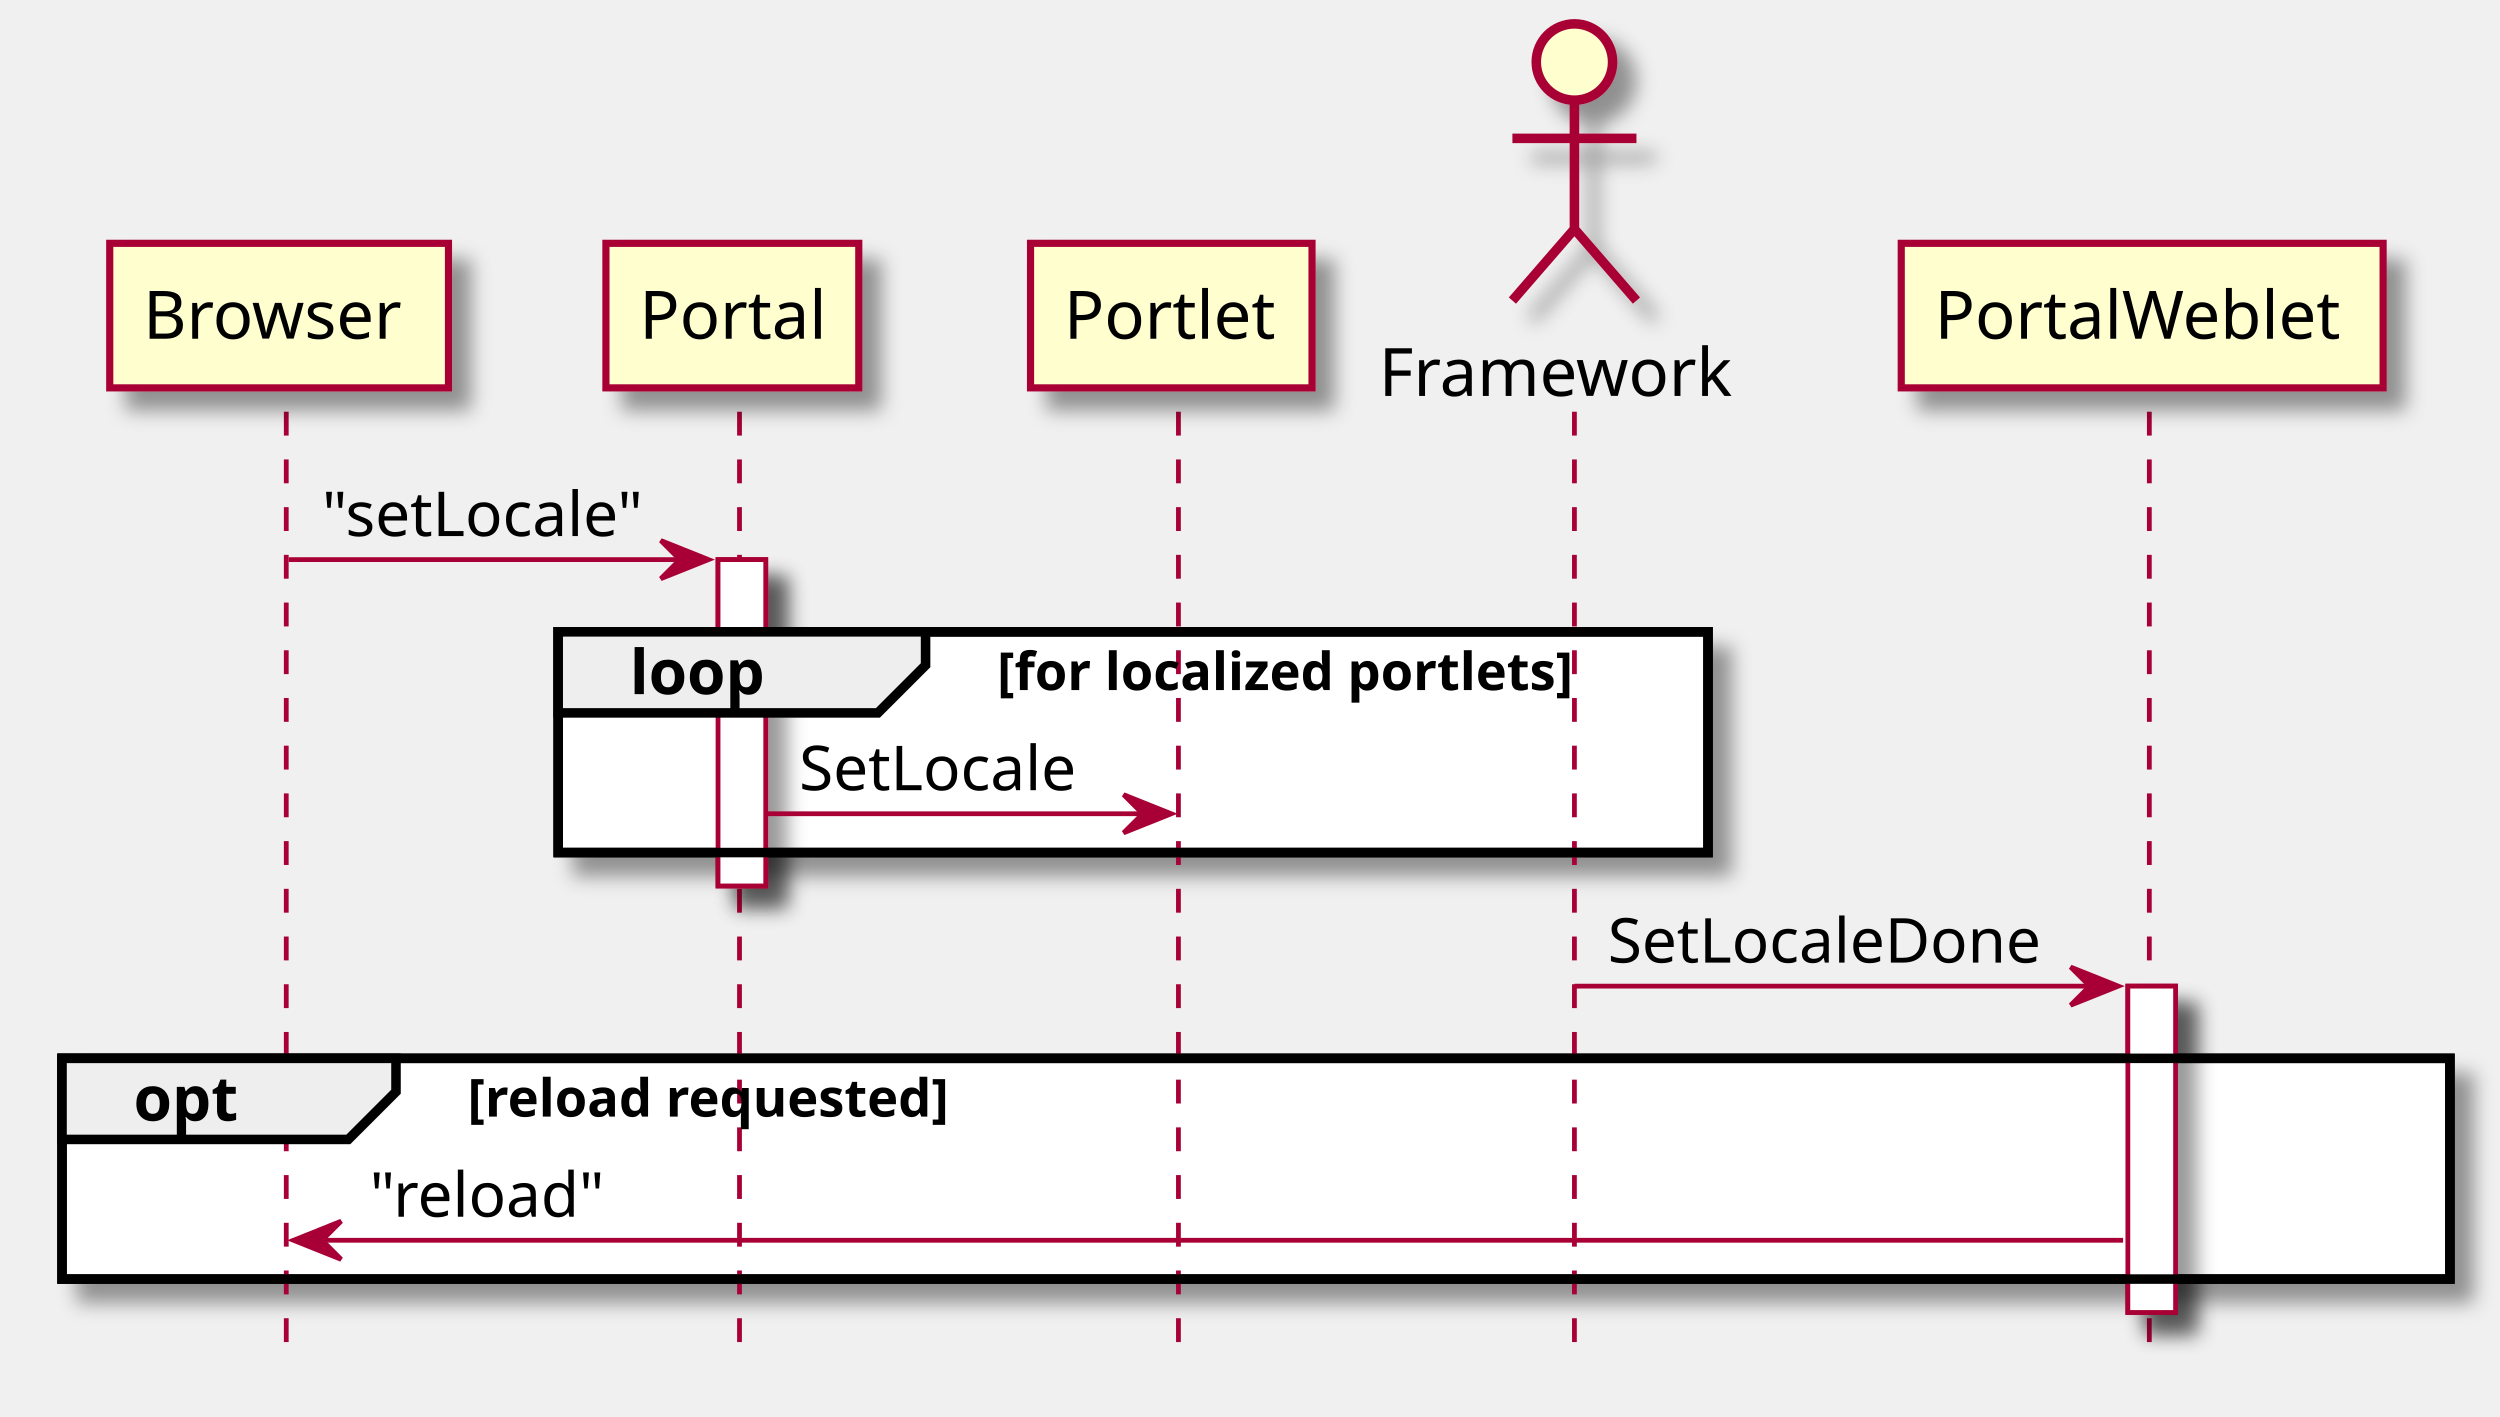
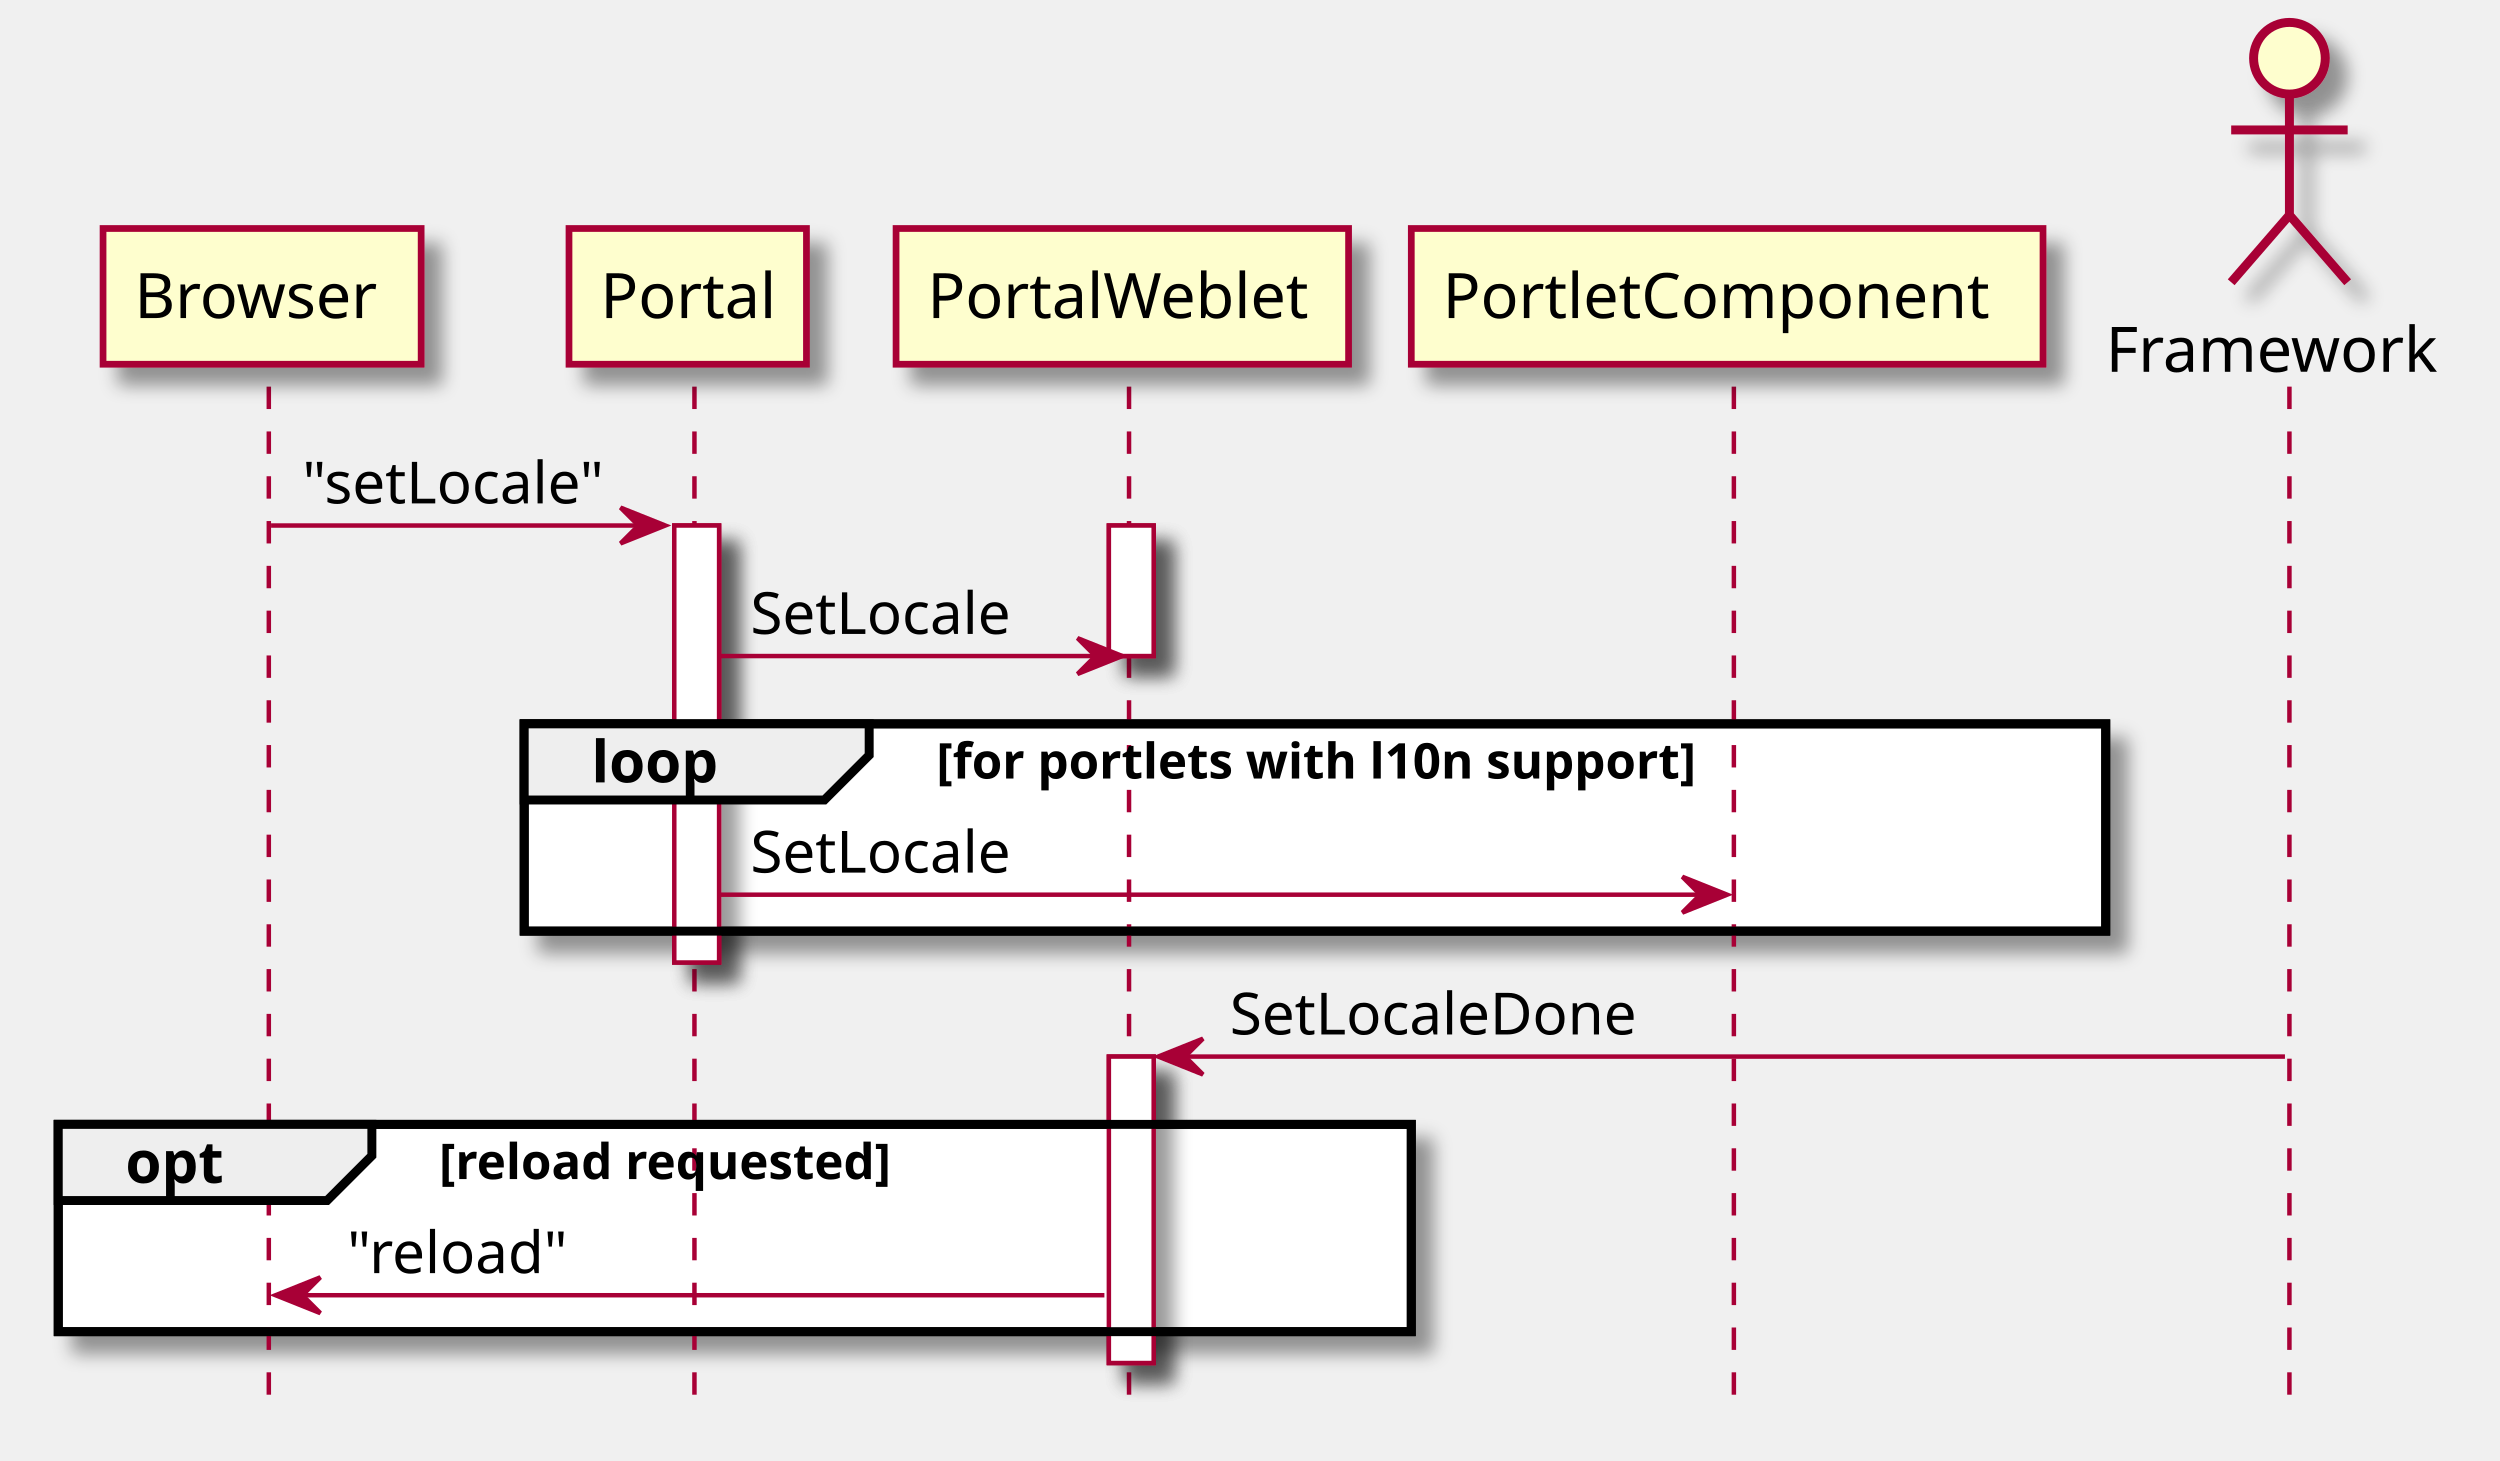
- <svg xmlns="http://www.w3.org/2000/svg" contentScriptType="application/ecmascript" contentStyleType="text/css" height="297px" preserveAspectRatio="none" style="width:524px;height:297px;" version="1.1" viewBox="0 0 524 297" width="524px" zoomAndPan="magnify">
+ <svg xmlns="http://www.w3.org/2000/svg" contentScriptType="application/ecmascript" contentStyleType="text/css" height="326px" preserveAspectRatio="none" style="width:558px;height:326px;" version="1.1" viewBox="0 0 558 326" width="558px" zoomAndPan="magnify">
  <defs>
-     <filter height="300%" id="f1b4gyys4ambw3" width="300%" x="-1" y="-1">
+     <filter height="300%" id="fakm5zlzfqhpn" width="300%" x="-1" y="-1">
      <feGaussianBlur result="blurOut" stdDeviation="2.0" />
      <feColorMatrix in="blurOut" result="blurOut2" type="matrix" values="0 0 0 0 0 0 0 0 0 0 0 0 0 0 0 0 0 0 .4 0" />
      <feOffset dx="4.0" dy="4.0" in="blurOut2" result="blurOut3" />
      <feBlend in="SourceGraphic" in2="blurOut3" mode="normal" />
    </filter>
  </defs>
  <g>
-     <rect fill="#FFFFFF" filter="url(#f1b4gyys4ambw3)" height="68.398" style="stroke: #A80036; stroke-width: 1.0;" width="10" x="150.5" y="117.297" />
-     <rect fill="#FFFFFF" filter="url(#f1b4gyys4ambw3)" height="68.398" style="stroke: #A80036; stroke-width: 1.0;" width="10" x="446" y="206.695" />
-     <rect fill="#FFFFFF" filter="url(#f1b4gyys4ambw3)" height="46.266" style="stroke: #000000; stroke-width: 2.0;" width="241" x="117" y="132.43" />
-     <rect fill="#FFFFFF" filter="url(#f1b4gyys4ambw3)" height="46.266" style="stroke: #000000; stroke-width: 2.0;" width="500.5" x="13" y="221.828" />
-     <line style="stroke: #A80036; stroke-width: 1.0; stroke-dasharray: 5.0,5.0;" x1="60" x2="60" y1="86.297" y2="285.094" />
-     <line style="stroke: #A80036; stroke-width: 1.0; stroke-dasharray: 5.0,5.0;" x1="155" x2="155" y1="86.297" y2="285.094" />
-     <line style="stroke: #A80036; stroke-width: 1.0; stroke-dasharray: 5.0,5.0;" x1="247" x2="247" y1="86.297" y2="285.094" />
-     <line style="stroke: #A80036; stroke-width: 1.0; stroke-dasharray: 5.0,5.0;" x1="330" x2="330" y1="86.297" y2="285.094" />
-     <line style="stroke: #A80036; stroke-width: 1.0; stroke-dasharray: 5.0,5.0;" x1="450.5" x2="450.5" y1="86.297" y2="285.094" />
-     <rect fill="#FEFECE" filter="url(#f1b4gyys4ambw3)" height="30.297" style="stroke: #A80036; stroke-width: 1.5;" width="71" x="23" y="51" />
+     <rect fill="#FFFFFF" filter="url(#fakm5zlzfqhpn)" height="97.531" style="stroke: #A80036; stroke-width: 1.0;" width="10" x="150.5" y="117.297" />
+     <rect fill="#FFFFFF" filter="url(#fakm5zlzfqhpn)" height="29.133" style="stroke: #A80036; stroke-width: 1.0;" width="10" x="247.5" y="117.297" />
+     <rect fill="#FFFFFF" filter="url(#fakm5zlzfqhpn)" height="68.398" style="stroke: #A80036; stroke-width: 1.0;" width="10" x="247.5" y="235.828" />
+     <rect fill="#FFFFFF" filter="url(#fakm5zlzfqhpn)" height="46.266" style="stroke: #000000; stroke-width: 2.0;" width="353" x="117" y="161.562" />
+     <rect fill="#FFFFFF" filter="url(#fakm5zlzfqhpn)" height="46.266" style="stroke: #000000; stroke-width: 2.0;" width="302" x="13" y="250.961" />
+     <line style="stroke: #A80036; stroke-width: 1.0; stroke-dasharray: 5.0,5.0;" x1="60" x2="60" y1="86.297" y2="314.227" />
+     <line style="stroke: #A80036; stroke-width: 1.0; stroke-dasharray: 5.0,5.0;" x1="155" x2="155" y1="86.297" y2="314.227" />
+     <line style="stroke: #A80036; stroke-width: 1.0; stroke-dasharray: 5.0,5.0;" x1="252" x2="252" y1="86.297" y2="314.227" />
+     <line style="stroke: #A80036; stroke-width: 1.0; stroke-dasharray: 5.0,5.0;" x1="387" x2="387" y1="86.297" y2="314.227" />
+     <line style="stroke: #A80036; stroke-width: 1.0; stroke-dasharray: 5.0,5.0;" x1="511" x2="511" y1="86.297" y2="314.227" />
+     <rect fill="#FEFECE" filter="url(#fakm5zlzfqhpn)" height="30.297" style="stroke: #A80036; stroke-width: 1.5;" width="71" x="23" y="51" />
    <text fill="#000000" font-family="sans-serif" font-size="14" lengthAdjust="spacingAndGlyphs" textLength="57" x="30" y="70.995">Browser</text>
-     <rect fill="#FEFECE" filter="url(#f1b4gyys4ambw3)" height="30.297" style="stroke: #A80036; stroke-width: 1.5;" width="53" x="127" y="51" />
+     <rect fill="#FEFECE" filter="url(#fakm5zlzfqhpn)" height="30.297" style="stroke: #A80036; stroke-width: 1.5;" width="53" x="127" y="51" />
    <text fill="#000000" font-family="sans-serif" font-size="14" lengthAdjust="spacingAndGlyphs" textLength="39" x="134" y="70.995">Portal</text>
-     <rect fill="#FEFECE" filter="url(#f1b4gyys4ambw3)" height="30.297" style="stroke: #A80036; stroke-width: 1.5;" width="59" x="216" y="51" />
-     <text fill="#000000" font-family="sans-serif" font-size="14" lengthAdjust="spacingAndGlyphs" textLength="45" x="223" y="70.995">Portlet</text>
-     <text fill="#000000" font-family="sans-serif" font-size="14" lengthAdjust="spacingAndGlyphs" textLength="76" x="289" y="82.995">Framework</text>
-     <ellipse cx="330" cy="13" fill="#FEFECE" filter="url(#f1b4gyys4ambw3)" rx="8" ry="8" style="stroke: #A80036; stroke-width: 2.0;" />
-     <path d="M330,21 L330,48 M317,29 L343,29 M330,48 L317,63 M330,48 L343,63 " fill="#FEFECE" filter="url(#f1b4gyys4ambw3)" style="stroke: #A80036; stroke-width: 2.0;" />
-     <rect fill="#FEFECE" filter="url(#f1b4gyys4ambw3)" height="30.297" style="stroke: #A80036; stroke-width: 1.5;" width="101" x="398.5" y="51" />
-     <text fill="#000000" font-family="sans-serif" font-size="14" lengthAdjust="spacingAndGlyphs" textLength="87" x="405.5" y="70.995">PortalWeblet</text>
-     <rect fill="#FFFFFF" filter="url(#f1b4gyys4ambw3)" height="68.398" style="stroke: #A80036; stroke-width: 1.0;" width="10" x="150.5" y="117.297" />
-     <rect fill="#FFFFFF" filter="url(#f1b4gyys4ambw3)" height="68.398" style="stroke: #A80036; stroke-width: 1.0;" width="10" x="446" y="206.695" />
+     <rect fill="#FEFECE" filter="url(#fakm5zlzfqhpn)" height="30.297" style="stroke: #A80036; stroke-width: 1.5;" width="101" x="200" y="51" />
+     <text fill="#000000" font-family="sans-serif" font-size="14" lengthAdjust="spacingAndGlyphs" textLength="87" x="207" y="70.995">PortalWeblet</text>
+     <rect fill="#FEFECE" filter="url(#fakm5zlzfqhpn)" height="30.297" style="stroke: #A80036; stroke-width: 1.5;" width="141" x="315" y="51" />
+     <text fill="#000000" font-family="sans-serif" font-size="14" lengthAdjust="spacingAndGlyphs" textLength="127" x="322" y="70.995">PortletComponent</text>
+     <text fill="#000000" font-family="sans-serif" font-size="14" lengthAdjust="spacingAndGlyphs" textLength="76" x="470" y="82.995">Framework</text>
+     <ellipse cx="511" cy="13" fill="#FEFECE" filter="url(#fakm5zlzfqhpn)" rx="8" ry="8" style="stroke: #A80036; stroke-width: 2.0;" />
+     <path d="M511,21 L511,48 M498,29 L524,29 M511,48 L498,63 M511,48 L524,63 " fill="#FEFECE" filter="url(#fakm5zlzfqhpn)" style="stroke: #A80036; stroke-width: 2.0;" />
+     <rect fill="#FFFFFF" filter="url(#fakm5zlzfqhpn)" height="97.531" style="stroke: #A80036; stroke-width: 1.0;" width="10" x="150.5" y="117.297" />
+     <rect fill="#FFFFFF" filter="url(#fakm5zlzfqhpn)" height="29.133" style="stroke: #A80036; stroke-width: 1.0;" width="10" x="247.5" y="117.297" />
+     <rect fill="#FFFFFF" filter="url(#fakm5zlzfqhpn)" height="68.398" style="stroke: #A80036; stroke-width: 1.0;" width="10" x="247.5" y="235.828" />
    <polygon fill="#A80036" points="138.5,113.297,148.5,117.297,138.5,121.297,142.5,117.297" style="stroke: #A80036; stroke-width: 1.0;" />
    <line style="stroke: #A80036; stroke-width: 1.0;" x1="60.5" x2="144.5" y1="117.297" y2="117.297" />
    <text fill="#000000" font-family="sans-serif" font-size="13" lengthAdjust="spacingAndGlyphs" textLength="71" x="67.5" y="112.364">"setLocale"</text>
-     <rect fill="none" height="46.266" style="stroke: #000000; stroke-width: 2.0;" width="241" x="117" y="132.43" />
-     <polygon fill="#EEEEEE" points="117,132.43,194,132.43,194,139.43,184,149.43,117,149.43,117,132.43" style="stroke: #000000; stroke-width: 2.0;" />
-     <text fill="#000000" font-family="sans-serif" font-size="13" font-weight="bold" lengthAdjust="spacingAndGlyphs" textLength="32" x="132" y="145.497">loop</text>
-     <text fill="#000000" font-family="sans-serif" font-size="11" font-weight="bold" lengthAdjust="spacingAndGlyphs" textLength="144" x="209" y="144.64">[for localized portlets]</text>
-     <polygon fill="#A80036" points="235.5,166.562,245.5,170.562,235.5,174.562,239.5,170.562" style="stroke: #A80036; stroke-width: 1.0;" />
-     <line style="stroke: #A80036; stroke-width: 1.0;" x1="160.5" x2="241.5" y1="170.562" y2="170.562" />
-     <text fill="#000000" font-family="sans-serif" font-size="13" lengthAdjust="spacingAndGlyphs" textLength="63" x="167.5" y="165.629">SetLocale</text>
-     <polygon fill="#A80036" points="434,202.695,444,206.695,434,210.695,438,206.695" style="stroke: #A80036; stroke-width: 1.0;" />
-     <line style="stroke: #A80036; stroke-width: 1.0;" x1="330" x2="440" y1="206.695" y2="206.695" />
-     <text fill="#000000" font-family="sans-serif" font-size="13" lengthAdjust="spacingAndGlyphs" textLength="97" x="337" y="201.762">SetLocaleDone</text>
-     <rect fill="none" height="46.266" style="stroke: #000000; stroke-width: 2.0;" width="500.5" x="13" y="221.828" />
-     <polygon fill="#EEEEEE" points="13,221.828,83,221.828,83,228.828,73,238.828,13,238.828,13,221.828" style="stroke: #000000; stroke-width: 2.0;" />
-     <text fill="#000000" font-family="sans-serif" font-size="13" font-weight="bold" lengthAdjust="spacingAndGlyphs" textLength="25" x="28" y="234.895">opt</text>
-     <text fill="#000000" font-family="sans-serif" font-size="11" font-weight="bold" lengthAdjust="spacingAndGlyphs" textLength="120" x="98" y="234.039">[reload requested]</text>
-     <polygon fill="#A80036" points="71.5,255.961,61.5,259.961,71.5,263.961,67.5,259.961" style="stroke: #A80036; stroke-width: 1.0;" />
-     <line style="stroke: #A80036; stroke-width: 1.0;" x1="65.5" x2="445" y1="259.961" y2="259.961" />
-     <text fill="#000000" font-family="sans-serif" font-size="13" lengthAdjust="spacingAndGlyphs" textLength="50" x="77.5" y="255.028">"reload"</text>
+     <polygon fill="#A80036" points="240.5,142.43,250.5,146.43,240.5,150.43,244.5,146.43" style="stroke: #A80036; stroke-width: 1.0;" />
+     <line style="stroke: #A80036; stroke-width: 1.0;" x1="160.5" x2="246.5" y1="146.43" y2="146.43" />
+     <text fill="#000000" font-family="sans-serif" font-size="13" lengthAdjust="spacingAndGlyphs" textLength="63" x="167.5" y="141.497">SetLocale</text>
+     <rect fill="none" height="46.266" style="stroke: #000000; stroke-width: 2.0;" width="353" x="117" y="161.562" />
+     <polygon fill="#EEEEEE" points="117,161.562,194,161.562,194,168.562,184,178.562,117,178.562,117,161.562" style="stroke: #000000; stroke-width: 2.0;" />
+     <text fill="#000000" font-family="sans-serif" font-size="13" font-weight="bold" lengthAdjust="spacingAndGlyphs" textLength="32" x="132" y="174.629">loop</text>
+     <text fill="#000000" font-family="sans-serif" font-size="11" font-weight="bold" lengthAdjust="spacingAndGlyphs" textLength="199" x="209" y="173.773">[for portlets with l10n support]</text>
+     <polygon fill="#A80036" points="375.5,195.695,385.5,199.695,375.5,203.695,379.5,199.695" style="stroke: #A80036; stroke-width: 1.0;" />
+     <line style="stroke: #A80036; stroke-width: 1.0;" x1="160.5" x2="381.5" y1="199.695" y2="199.695" />
+     <text fill="#000000" font-family="sans-serif" font-size="13" lengthAdjust="spacingAndGlyphs" textLength="63" x="167.5" y="194.762">SetLocale</text>
+     <polygon fill="#A80036" points="268.5,231.828,258.5,235.828,268.5,239.828,264.5,235.828" style="stroke: #A80036; stroke-width: 1.0;" />
+     <line style="stroke: #A80036; stroke-width: 1.0;" x1="262.5" x2="510" y1="235.828" y2="235.828" />
+     <text fill="#000000" font-family="sans-serif" font-size="13" lengthAdjust="spacingAndGlyphs" textLength="97" x="274.5" y="230.895">SetLocaleDone</text>
+     <rect fill="none" height="46.266" style="stroke: #000000; stroke-width: 2.0;" width="302" x="13" y="250.961" />
+     <polygon fill="#EEEEEE" points="13,250.961,83,250.961,83,257.961,73,267.961,13,267.961,13,250.961" style="stroke: #000000; stroke-width: 2.0;" />
+     <text fill="#000000" font-family="sans-serif" font-size="13" font-weight="bold" lengthAdjust="spacingAndGlyphs" textLength="25" x="28" y="264.028">opt</text>
+     <text fill="#000000" font-family="sans-serif" font-size="11" font-weight="bold" lengthAdjust="spacingAndGlyphs" textLength="120" x="98" y="263.171">[reload requested]</text>
+     <polygon fill="#A80036" points="71.5,285.094,61.5,289.094,71.5,293.094,67.5,289.094" style="stroke: #A80036; stroke-width: 1.0;" />
+     <line style="stroke: #A80036; stroke-width: 1.0;" x1="65.5" x2="246.5" y1="289.094" y2="289.094" />
+     <text fill="#000000" font-family="sans-serif" font-size="13" lengthAdjust="spacingAndGlyphs" textLength="50" x="77.5" y="284.161">"reload"</text>
  </g>
</svg>
